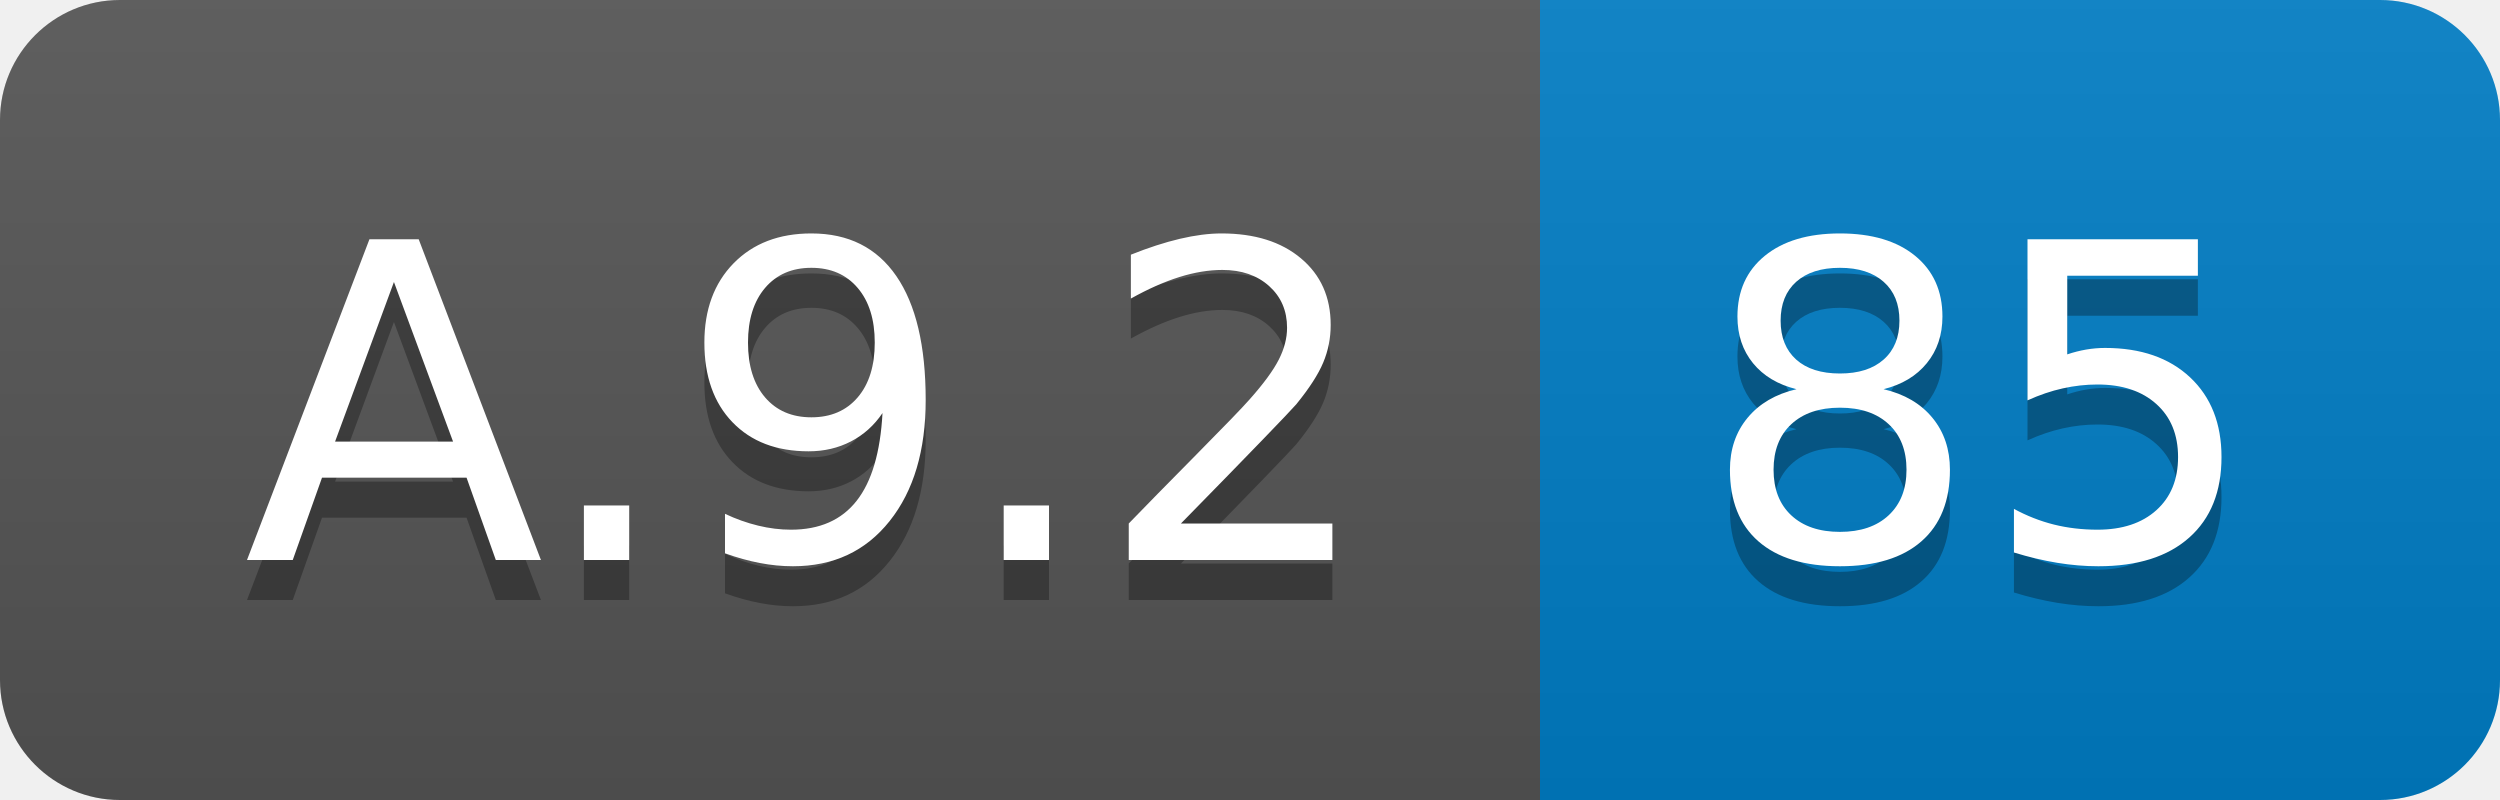
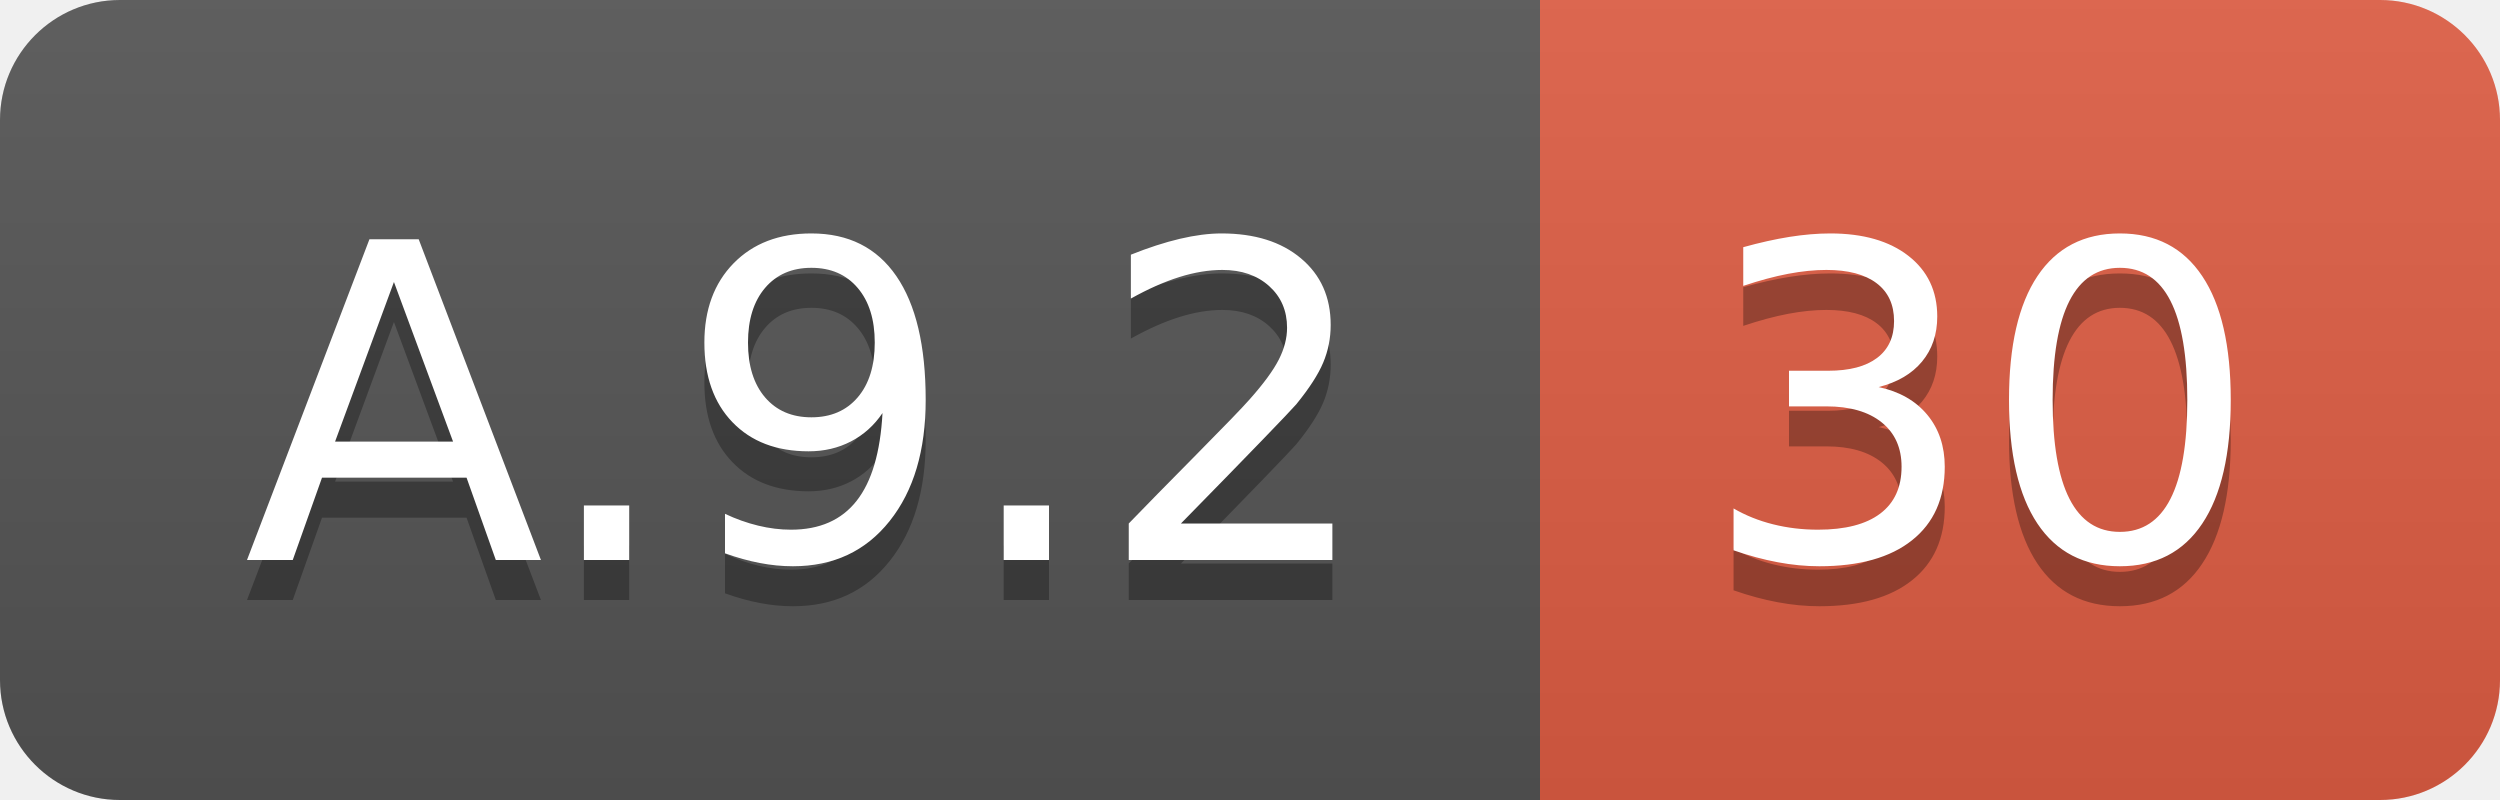
<svg xmlns="http://www.w3.org/2000/svg" width="62.5" height="20">
  <linearGradient id="smooth" x2="0" y2="100%">
    <stop offset="0" stop-color="#bbb" stop-opacity=".1" />
    <stop offset="1" stop-opacity=".1" />
  </linearGradient>
  <clipPath id="round">
    <rect width="62.5" height="20" rx="3" fill="#fff" />
  </clipPath>
  <g clip-path="url(#round)">
    <rect width="38.5" height="20" fill="#555" />
-     <rect x="38.5" width="24.0" height="20" fill="#007ec6" />
+     <rect x="38.5" width="24.0" height="20" fill="#e05d44" />
    <rect width="62.5" height="20" fill="url(#smooth)" />
  </g>
  <g fill="#fff" text-anchor="middle" font-family="DejaVu Sans,Verdana,Geneva,sans-serif" font-size="110">
    <text x="202.5" y="150" fill="#010101" fill-opacity=".3" transform="scale(0.1)" textLength="285.0" lengthAdjust="spacing">A.9.2</text>
    <text x="202.5" y="140" transform="scale(0.1)" textLength="285.0" lengthAdjust="spacing">A.9.2</text>
-     <text x="495.0" y="150" fill="#010101" fill-opacity=".3" transform="scale(0.1)" textLength="140.0" lengthAdjust="spacing">85</text>
-     <text x="495.0" y="140" transform="scale(0.1)" textLength="140.0" lengthAdjust="spacing">85</text>
+     <text x="495.0" y="150" fill="#010101" fill-opacity=".3" transform="scale(0.1)" textLength="140.0" lengthAdjust="spacing">30</text>
+     <text x="495.0" y="140" transform="scale(0.1)" textLength="140.0" lengthAdjust="spacing">30</text>
  </g>
</svg>
